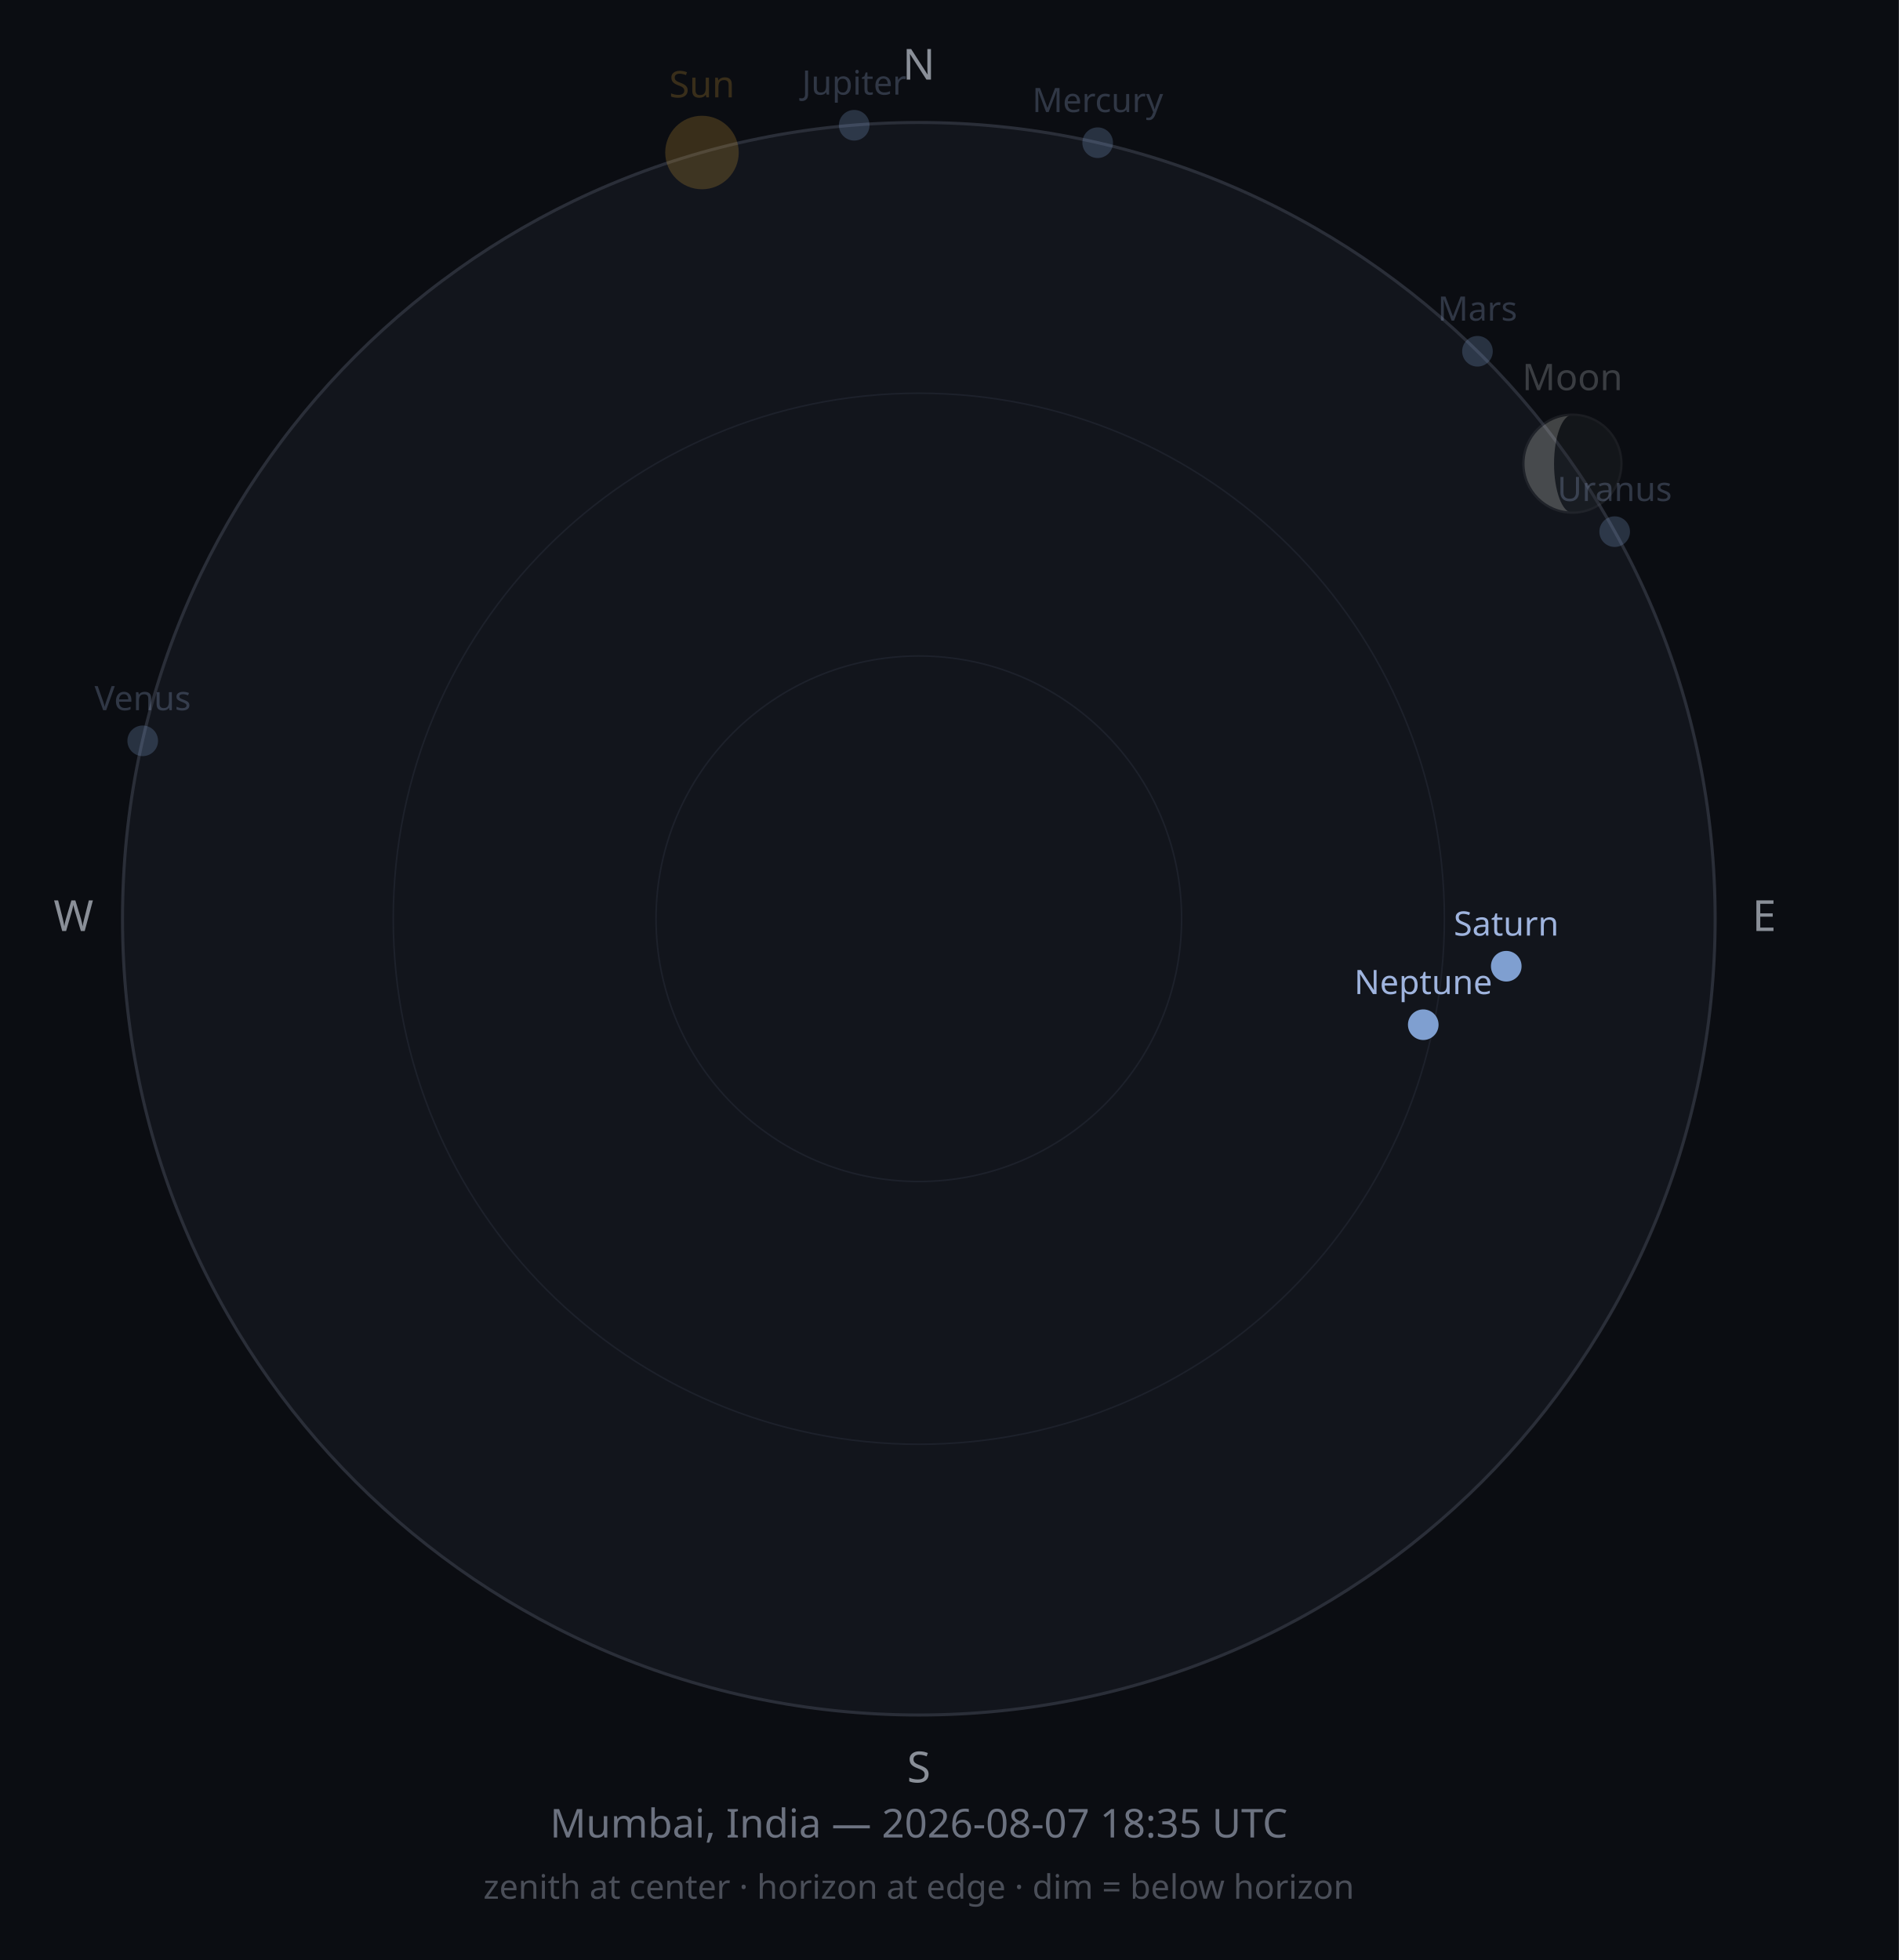
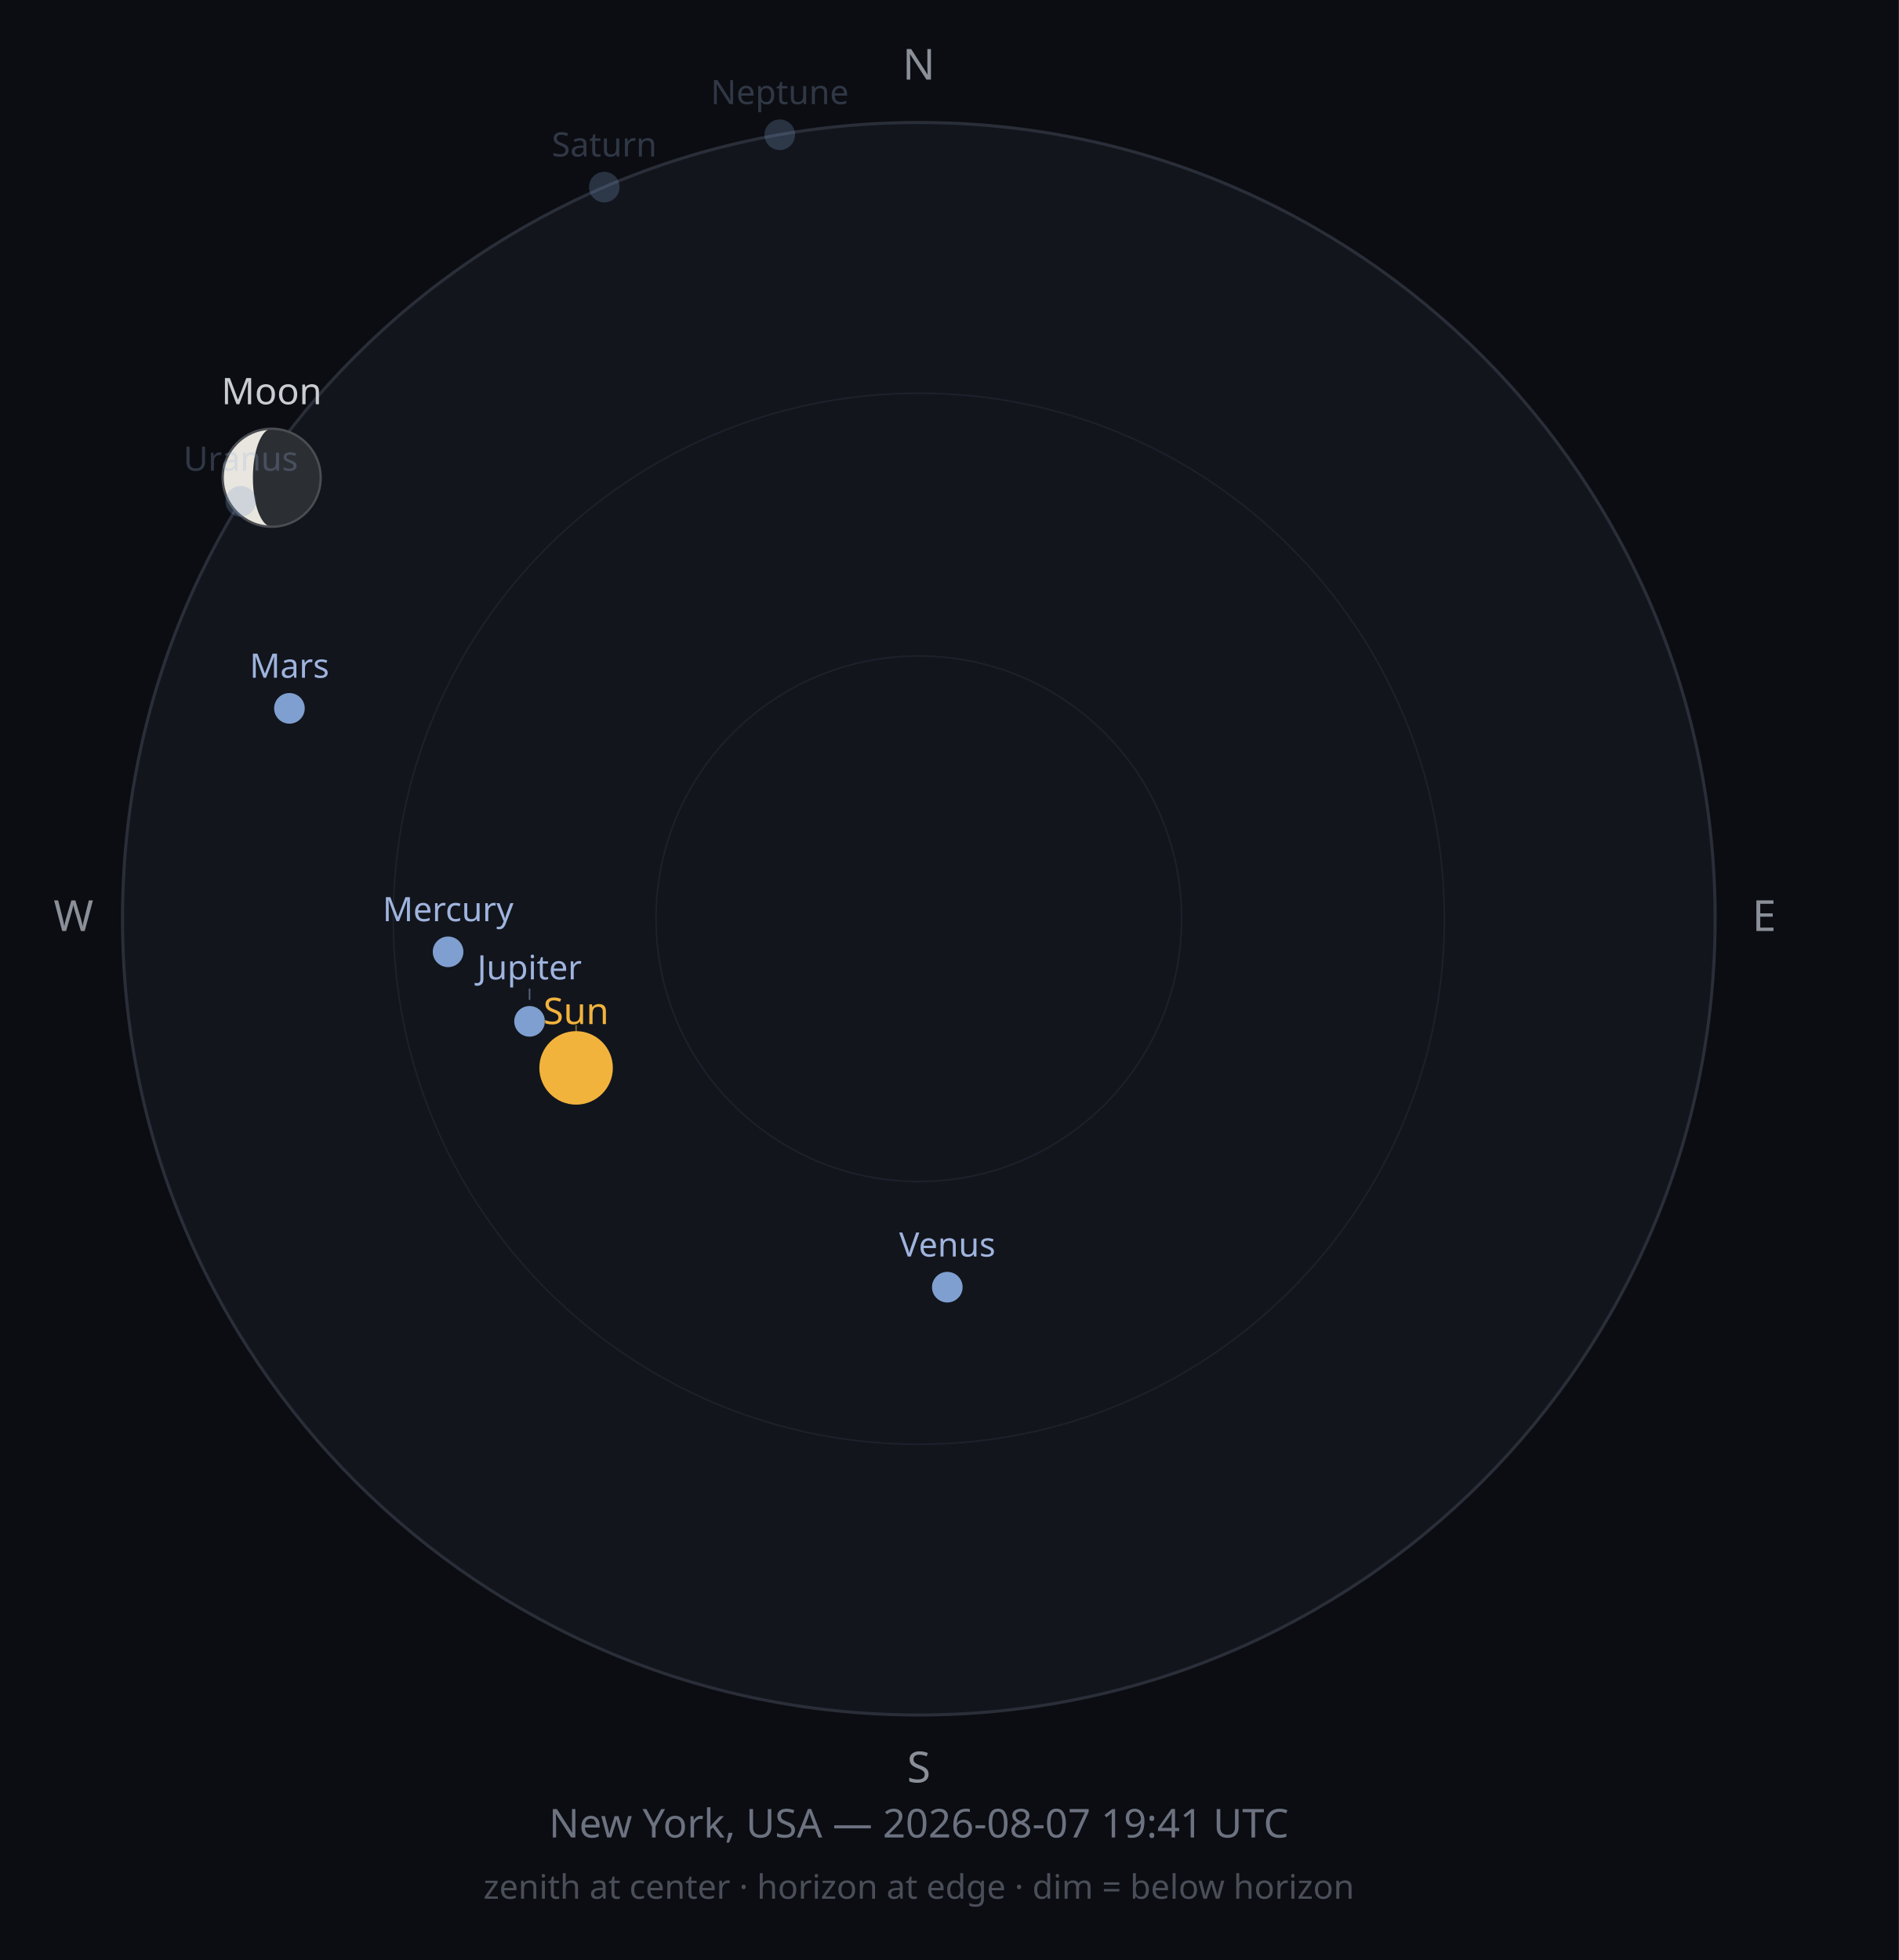
<svg xmlns="http://www.w3.org/2000/svg" width="620" height="640" viewBox="0 0 620 640">
  <rect width="620" height="640" fill="#0B0D12" />
  <circle cx="300" cy="300" r="260" fill="#12151C" stroke="#2A2E38" stroke-width="1" />
  <circle cx="300" cy="300" r="171.6" fill="none" stroke="#1D212B" stroke-width="0.5" />
  <circle cx="300" cy="300" r="85.8" fill="none" stroke="#1D212B" stroke-width="0.5" />
  <text x="300" y="26" font-size="14" fill="#8A8F98" text-anchor="middle" font-family="sans-serif">N</text>
  <text x="576" y="304" font-size="14" fill="#8A8F98" text-anchor="middle" font-family="sans-serif">E</text>
  <text x="300" y="582" font-size="14" fill="#8A8F98" text-anchor="middle" font-family="sans-serif">S</text>
  <text x="24" y="304" font-size="14" fill="#8A8F98" text-anchor="middle" font-family="sans-serif">W</text>
-   <circle cx="229.2" cy="49.8" r="12" fill="#F2B33D" opacity="0.2" />
-   <text x="229.2" y="31.8" font-size="12" fill="#F2B33D" opacity="0.2" text-anchor="middle" font-family="sans-serif">Sun</text>
-   <g opacity="0.25">
-     <circle cx="513.4" cy="151.4" r="16" fill="#2B2E33" />
-     <path d="M513.381,135.445 A16,16 0 0,0 513.381,167.445 A5.978,16 0 0,1 513.381,135.445 Z" fill="#E8E6DE" />
-     <circle cx="513.4" cy="151.4" r="16" fill="none" stroke="#4A4D52" stroke-width="0.75" />
+   <circle cx="188.1" cy="348.7" r="12" fill="#F2B33D" opacity="1" />
+   <line x1="188.1" y1="334.7" x2="188.1" y2="337.4" stroke="#F2B33D" stroke-width="0.5" opacity="0.50" />
+   <text x="188.1" y="334.4" font-size="12" fill="#F2B33D" opacity="1" text-anchor="middle" font-family="sans-serif">Sun</text>
+   <g opacity="1">
+     <circle cx="88.7" cy="156.0" r="16" fill="#2B2E33" />
+     <path d="M88.713,139.999 A16,16 0 0,0 88.713,171.999 A6.138,16 0 0,1 88.713,139.999 Z" fill="#E8E6DE" />
+     <circle cx="88.7" cy="156.0" r="16" fill="none" stroke="#4A4D52" stroke-width="0.75" />
  </g>
-   <text x="513.4" y="127.4" font-size="12" fill="#C9CDD3" opacity="0.25" text-anchor="middle" font-family="sans-serif">Moon</text>
-   <circle cx="358.4" cy="46.6" r="5" fill="#7F9FD0" opacity="0.25" />
-   <text x="358.4" y="36.6" font-size="11" fill="#9FB4DE" opacity="0.25" text-anchor="middle" font-family="sans-serif">Mercury</text>
-   <circle cx="46.6" cy="241.9" r="5" fill="#7F9FD0" opacity="0.25" />
-   <text x="46.6" y="231.9" font-size="11" fill="#9FB4DE" opacity="0.25" text-anchor="middle" font-family="sans-serif">Venus</text>
-   <circle cx="482.4" cy="114.7" r="5" fill="#7F9FD0" opacity="0.25" />
-   <text x="482.4" y="104.7" font-size="11" fill="#9FB4DE" opacity="0.25" text-anchor="middle" font-family="sans-serif">Mars</text>
-   <circle cx="278.9" cy="40.9" r="5" fill="#7F9FD0" opacity="0.25" />
-   <text x="278.9" y="30.9" font-size="11" fill="#9FB4DE" opacity="0.25" text-anchor="middle" font-family="sans-serif">Jupiter</text>
-   <circle cx="491.8" cy="315.5" r="5" fill="#7F9FD0" opacity="1" />
-   <text x="491.8" y="305.5" font-size="11" fill="#9FB4DE" opacity="1" text-anchor="middle" font-family="sans-serif">Saturn</text>
-   <circle cx="527.2" cy="173.6" r="5" fill="#7F9FD0" opacity="0.25" />
-   <text x="527.2" y="163.6" font-size="11" fill="#9FB4DE" opacity="0.25" text-anchor="middle" font-family="sans-serif">Uranus</text>
-   <circle cx="464.7" cy="334.6" r="5" fill="#7F9FD0" opacity="1" />
-   <text x="464.7" y="324.6" font-size="11" fill="#9FB4DE" opacity="1" text-anchor="middle" font-family="sans-serif">Neptune</text>
-   <text x="300" y="600" font-size="13" fill="#6C7280" text-anchor="middle" font-family="sans-serif">Mumbai, India — 2026-08-07 18:35 UTC</text>
+   <text x="88.7" y="132.0" font-size="12" fill="#C9CDD3" opacity="1" text-anchor="middle" font-family="sans-serif">Moon</text>
+   <circle cx="146.3" cy="310.8" r="5" fill="#7F9FD0" opacity="1" />
+   <text x="146.3" y="300.8" font-size="11" fill="#9FB4DE" opacity="1" text-anchor="middle" font-family="sans-serif">Mercury</text>
+   <circle cx="309.3" cy="420.3" r="5" fill="#7F9FD0" opacity="1" />
+   <text x="309.3" y="410.3" font-size="11" fill="#9FB4DE" opacity="1" text-anchor="middle" font-family="sans-serif">Venus</text>
+   <circle cx="94.5" cy="231.3" r="5" fill="#7F9FD0" opacity="1" />
+   <text x="94.5" y="221.3" font-size="11" fill="#9FB4DE" opacity="1" text-anchor="middle" font-family="sans-serif">Mars</text>
+   <circle cx="172.9" cy="333.5" r="5" fill="#7F9FD0" opacity="1" />
+   <line x1="172.9" y1="326.5" x2="172.9" y2="322.8" stroke="#9FB4DE" stroke-width="0.5" opacity="0.50" />
+   <text x="172.9" y="319.8" font-size="11" fill="#9FB4DE" opacity="1" text-anchor="middle" font-family="sans-serif">Jupiter</text>
+   <circle cx="197.3" cy="61.1" r="5" fill="#7F9FD0" opacity="0.25" />
+   <text x="197.3" y="51.1" font-size="11" fill="#9FB4DE" opacity="0.25" text-anchor="middle" font-family="sans-serif">Saturn</text>
+   <circle cx="78.6" cy="163.7" r="5" fill="#7F9FD0" opacity="0.25" />
+   <text x="78.6" y="153.7" font-size="11" fill="#9FB4DE" opacity="0.25" text-anchor="middle" font-family="sans-serif">Uranus</text>
+   <circle cx="254.6" cy="44.0" r="5" fill="#7F9FD0" opacity="0.25" />
+   <text x="254.6" y="34.0" font-size="11" fill="#9FB4DE" opacity="0.25" text-anchor="middle" font-family="sans-serif">Neptune</text>
+   <text x="300" y="600" font-size="13" fill="#6C7280" text-anchor="middle" font-family="sans-serif">New York, USA — 2026-08-07 19:41 UTC</text>
  <text x="300" y="620" font-size="11" fill="#4A4E58" text-anchor="middle" font-family="sans-serif">zenith at center · horizon at edge · dim = below horizon</text>
</svg>
